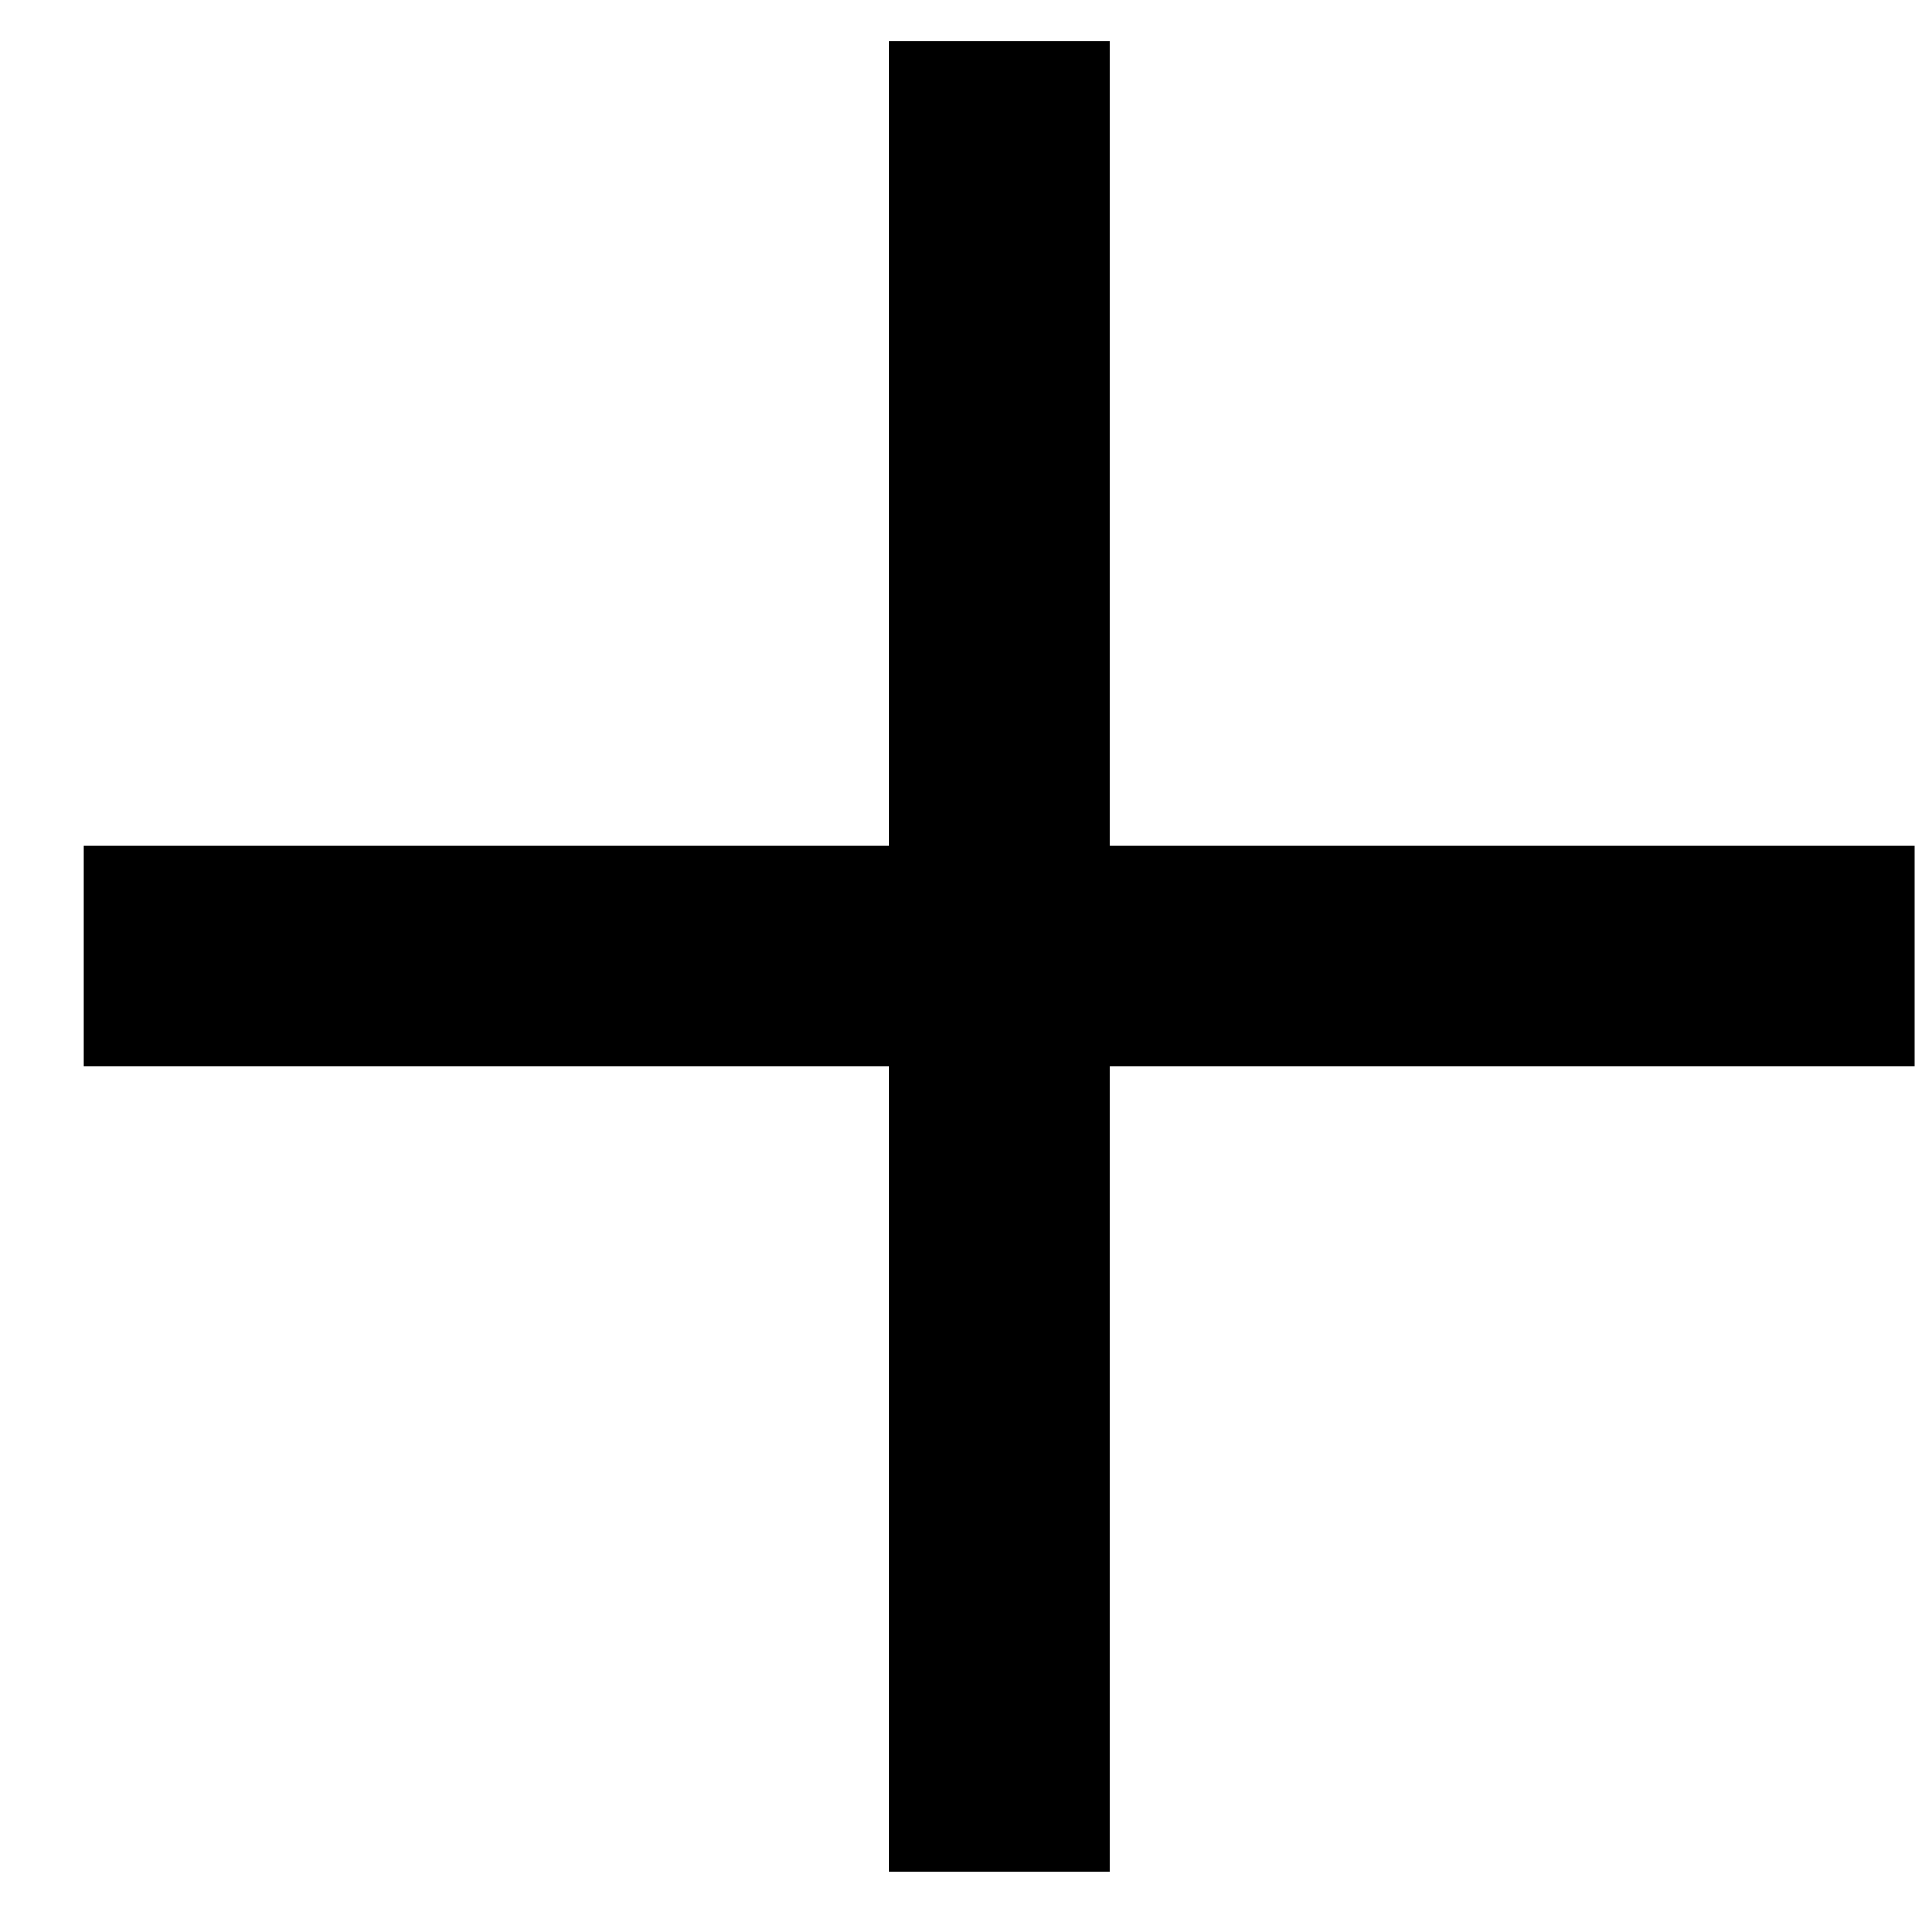
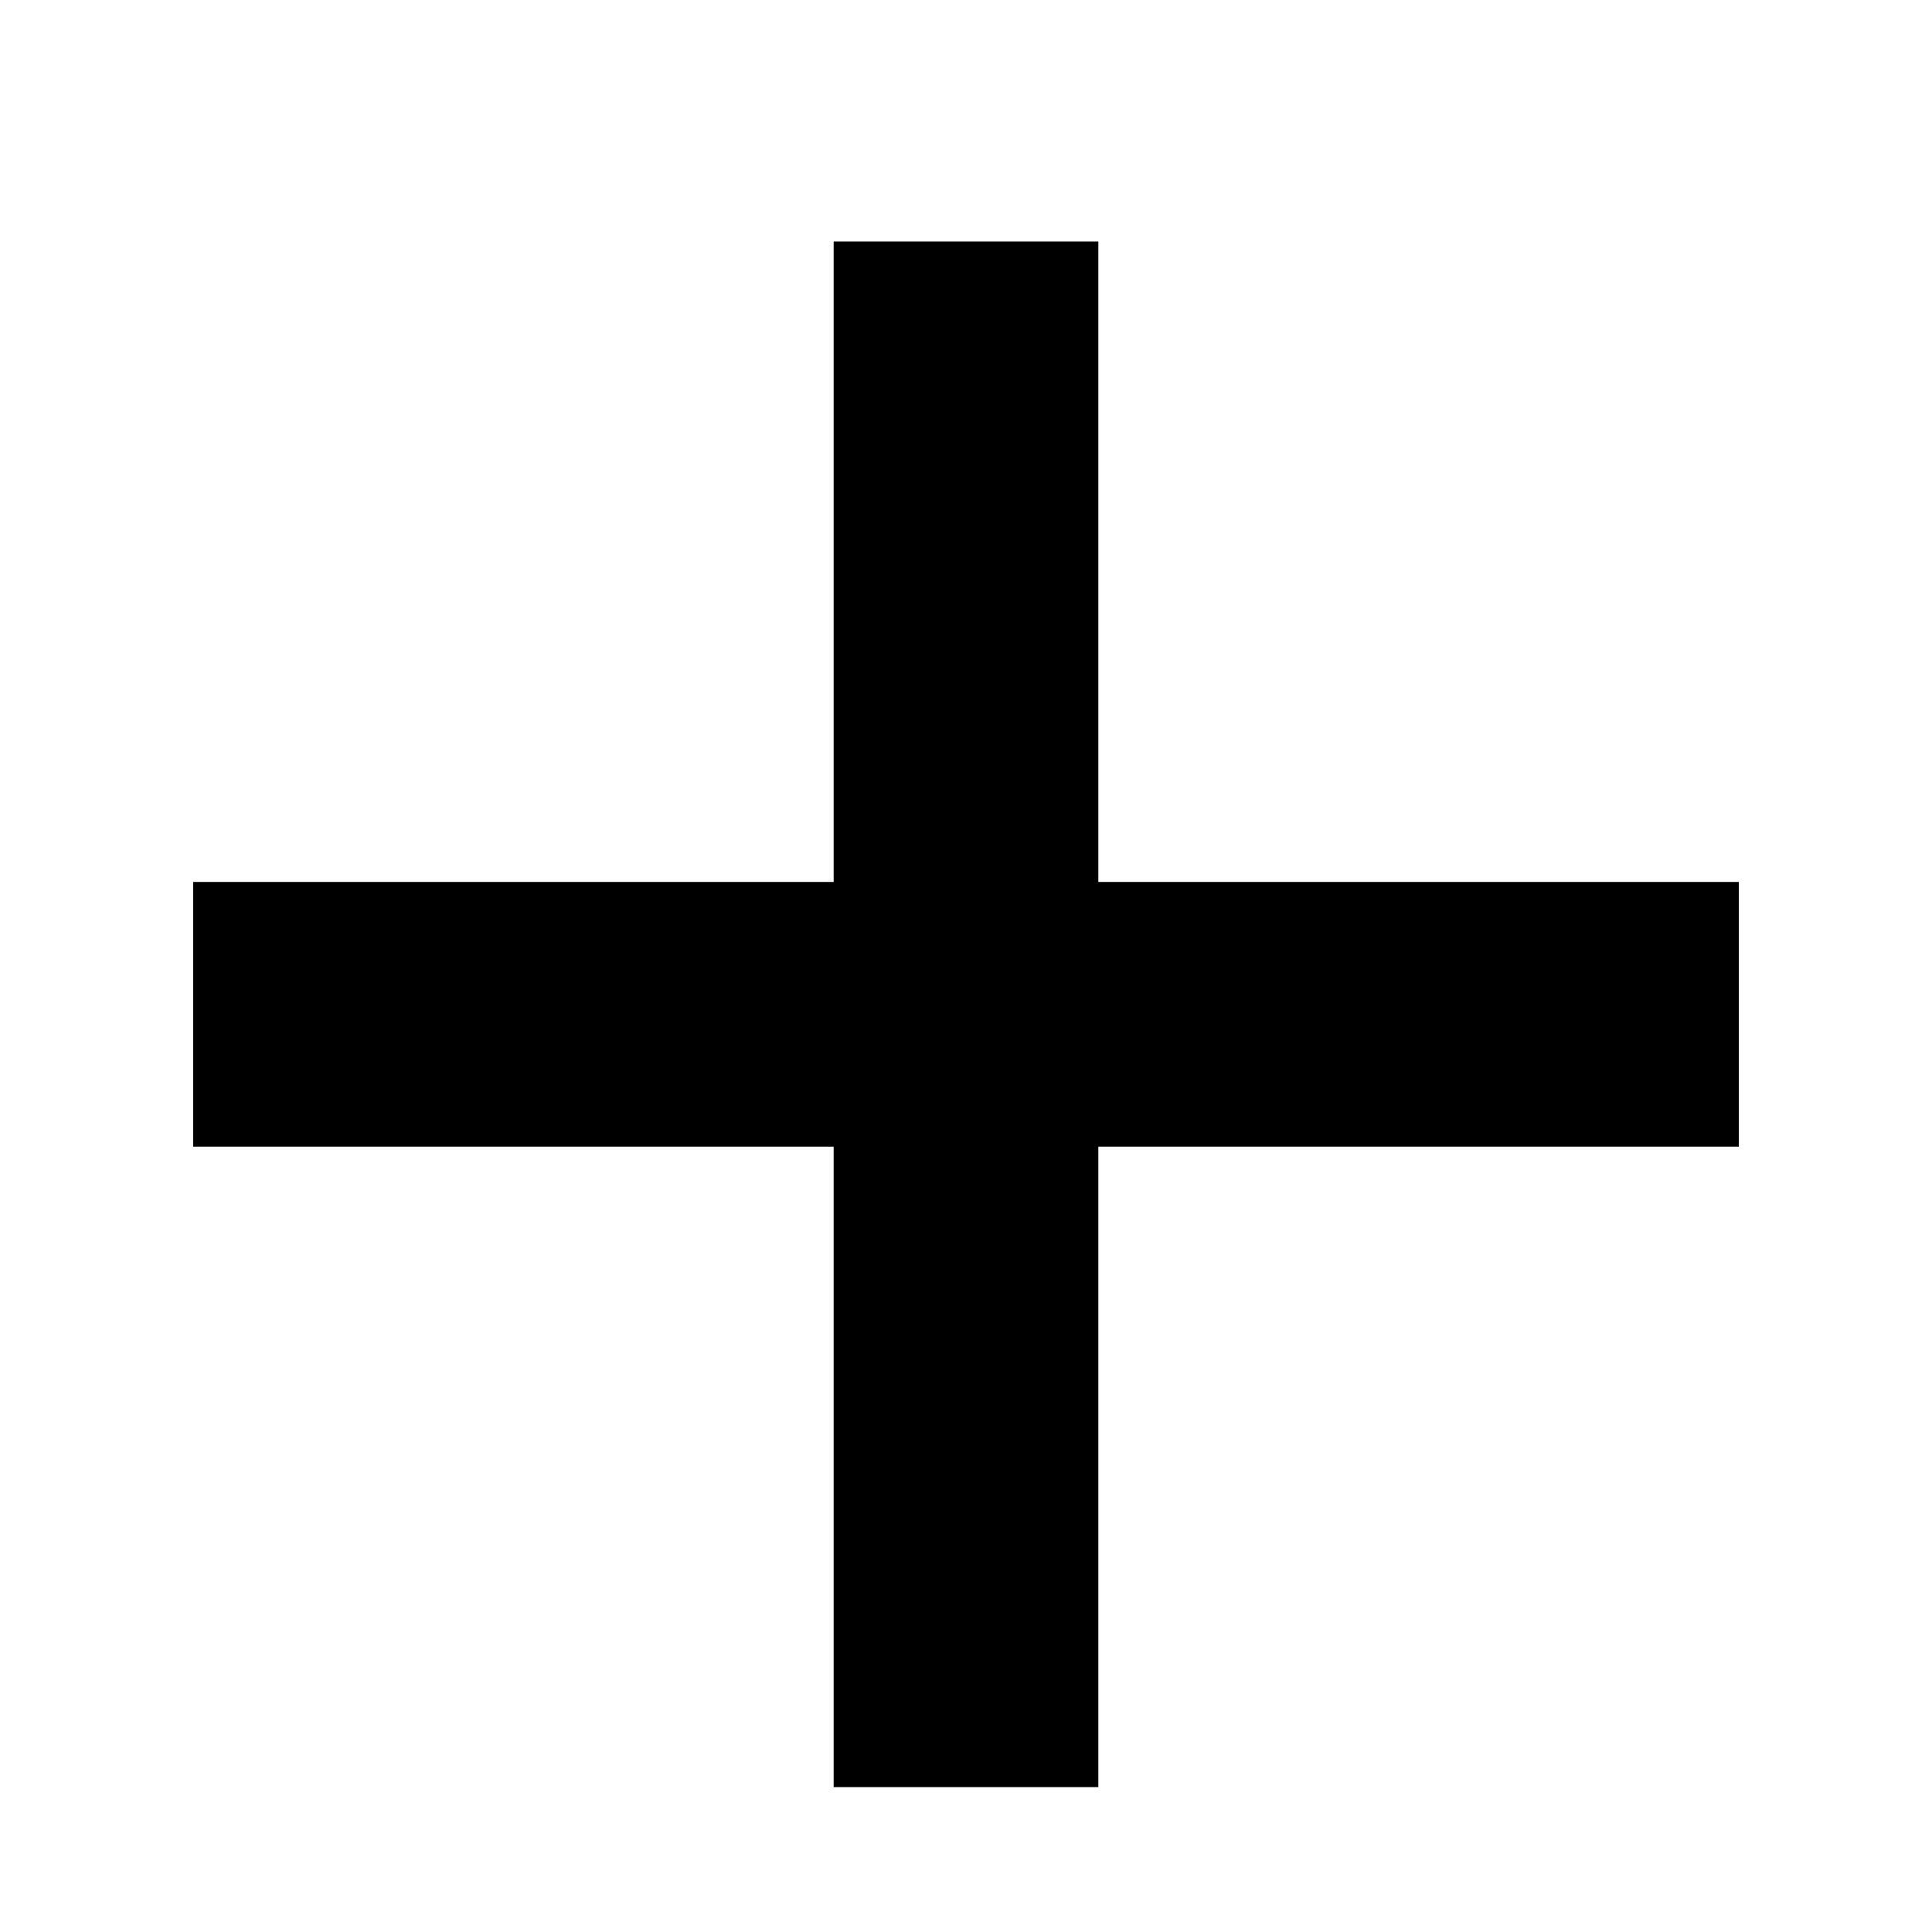
- <svg xmlns="http://www.w3.org/2000/svg" viewBox="0 0 16 16" fill="none">
-   <path d="M8.276 1.253V14.586M1.609 7.92H14.943" stroke="black" stroke-width="1.827" stroke-linecap="square" stroke-linejoin="round" />
+ <svg xmlns="http://www.w3.org/2000/svg" width="20" height="20" fill="none">
+   <path d="M10 2.5v16M18 10.5H2" stroke="currentColor" stroke-width="2.74" />
</svg>
